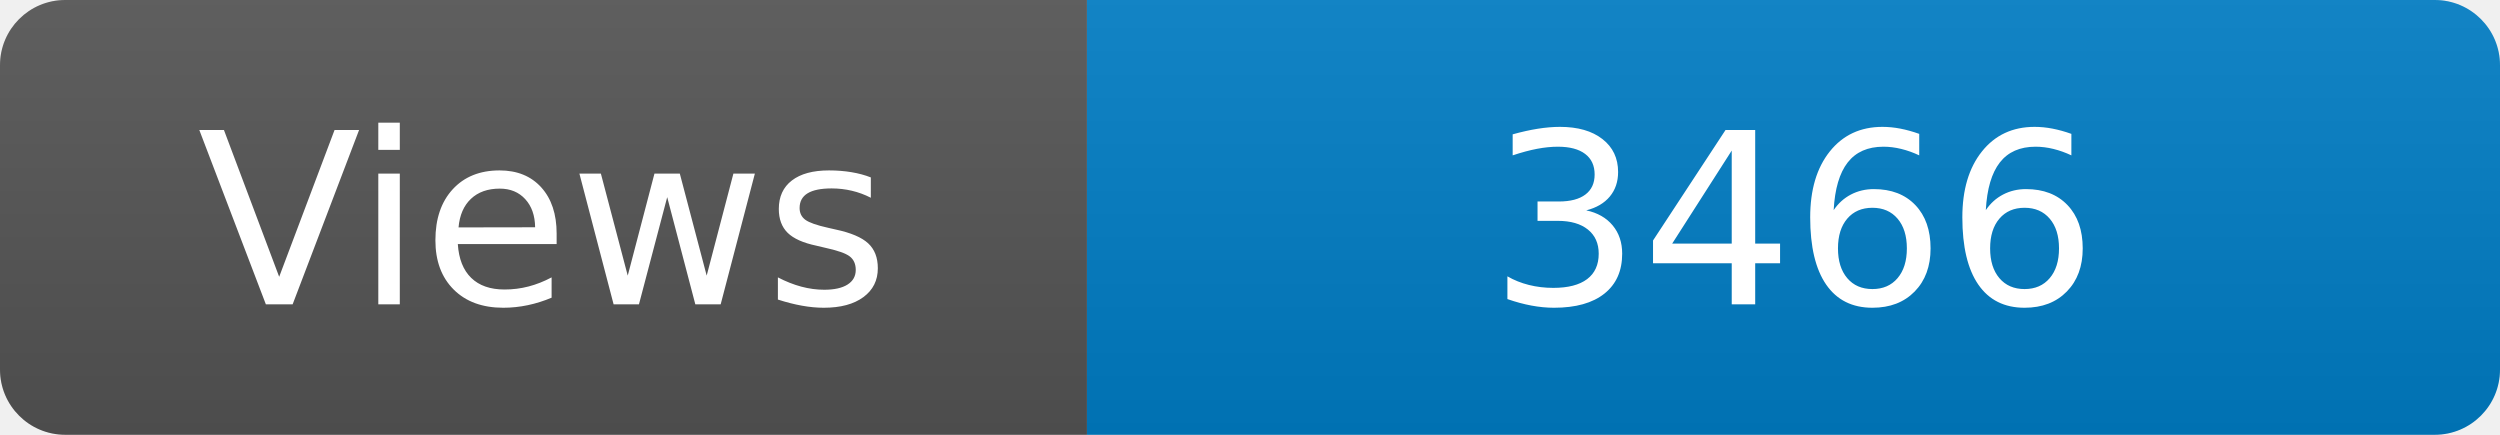
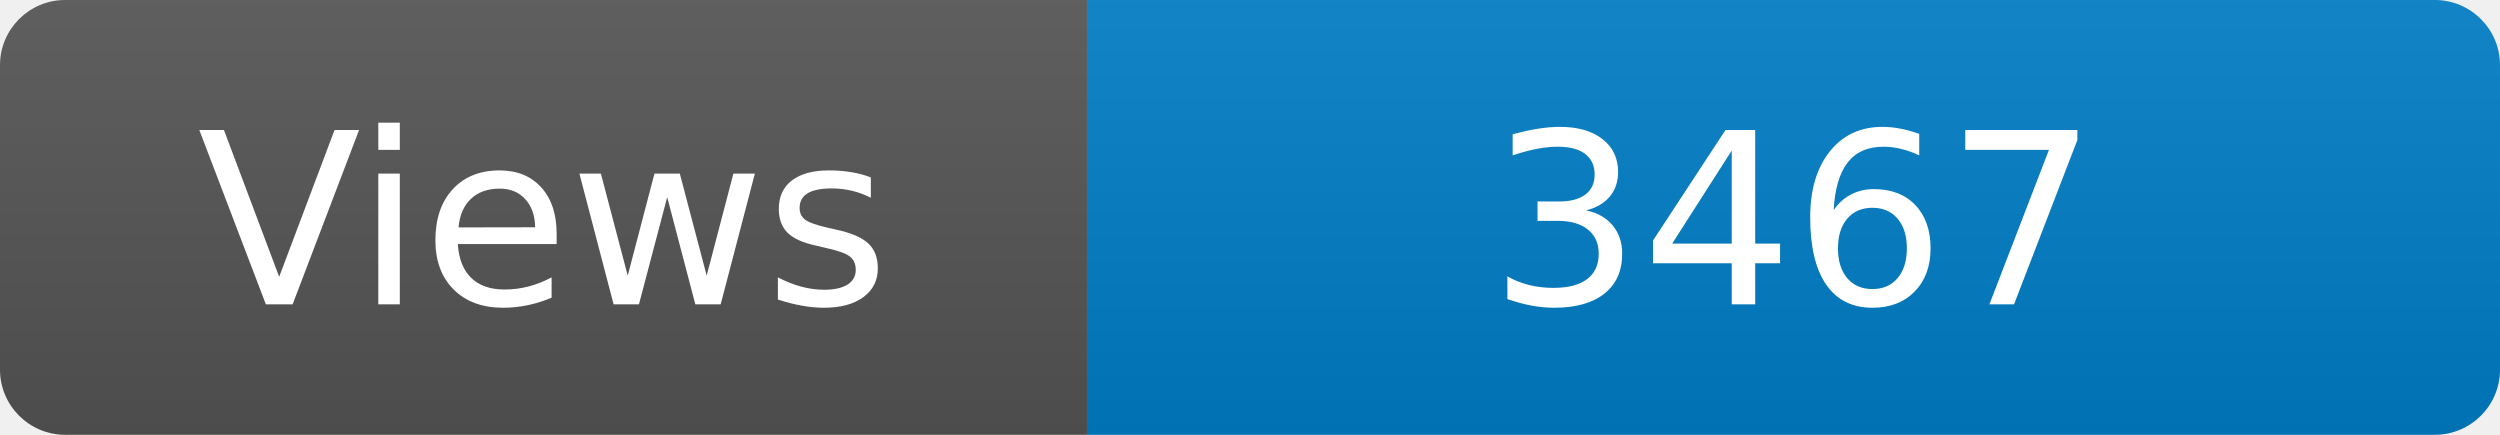
<svg xmlns="http://www.w3.org/2000/svg" width="115" height="20" role="img" aria-label="Maintained?: yes">
  <linearGradient id="s" x2="0" y2="100%">
    <stop offset="0" stop-color="#bbb" stop-opacity=".1" />
    <stop offset="1" stop-opacity=".1" />
  </linearGradient>
  <clipPath id="r">
    <rect width="115" height="20" rx="3" fill="#fff" />
  </clipPath>
  <g clip-path="url(#r)">
    <rect width="50" height="20" fill="#555" />
    <rect x="50" width="160" height="20" fill="#007ec6" />
    <rect width="115" height="20" fill="url(#s)" />
  </g>
  <g fill="#fff" text-anchor="middle" font-family="Verdana,Geneva,DejaVu Sans,sans-serif" font-size="110">
    <text x="250" y="140" transform="scale(.1)" fill="#fff">Views</text>
-     <text x="825" y="140" transform="scale(.1)" fill="#fff">3466</text>
+     <text x="825" y="140" transform="scale(.1)" fill="#fff">3467</text>
  </g>
</svg>
